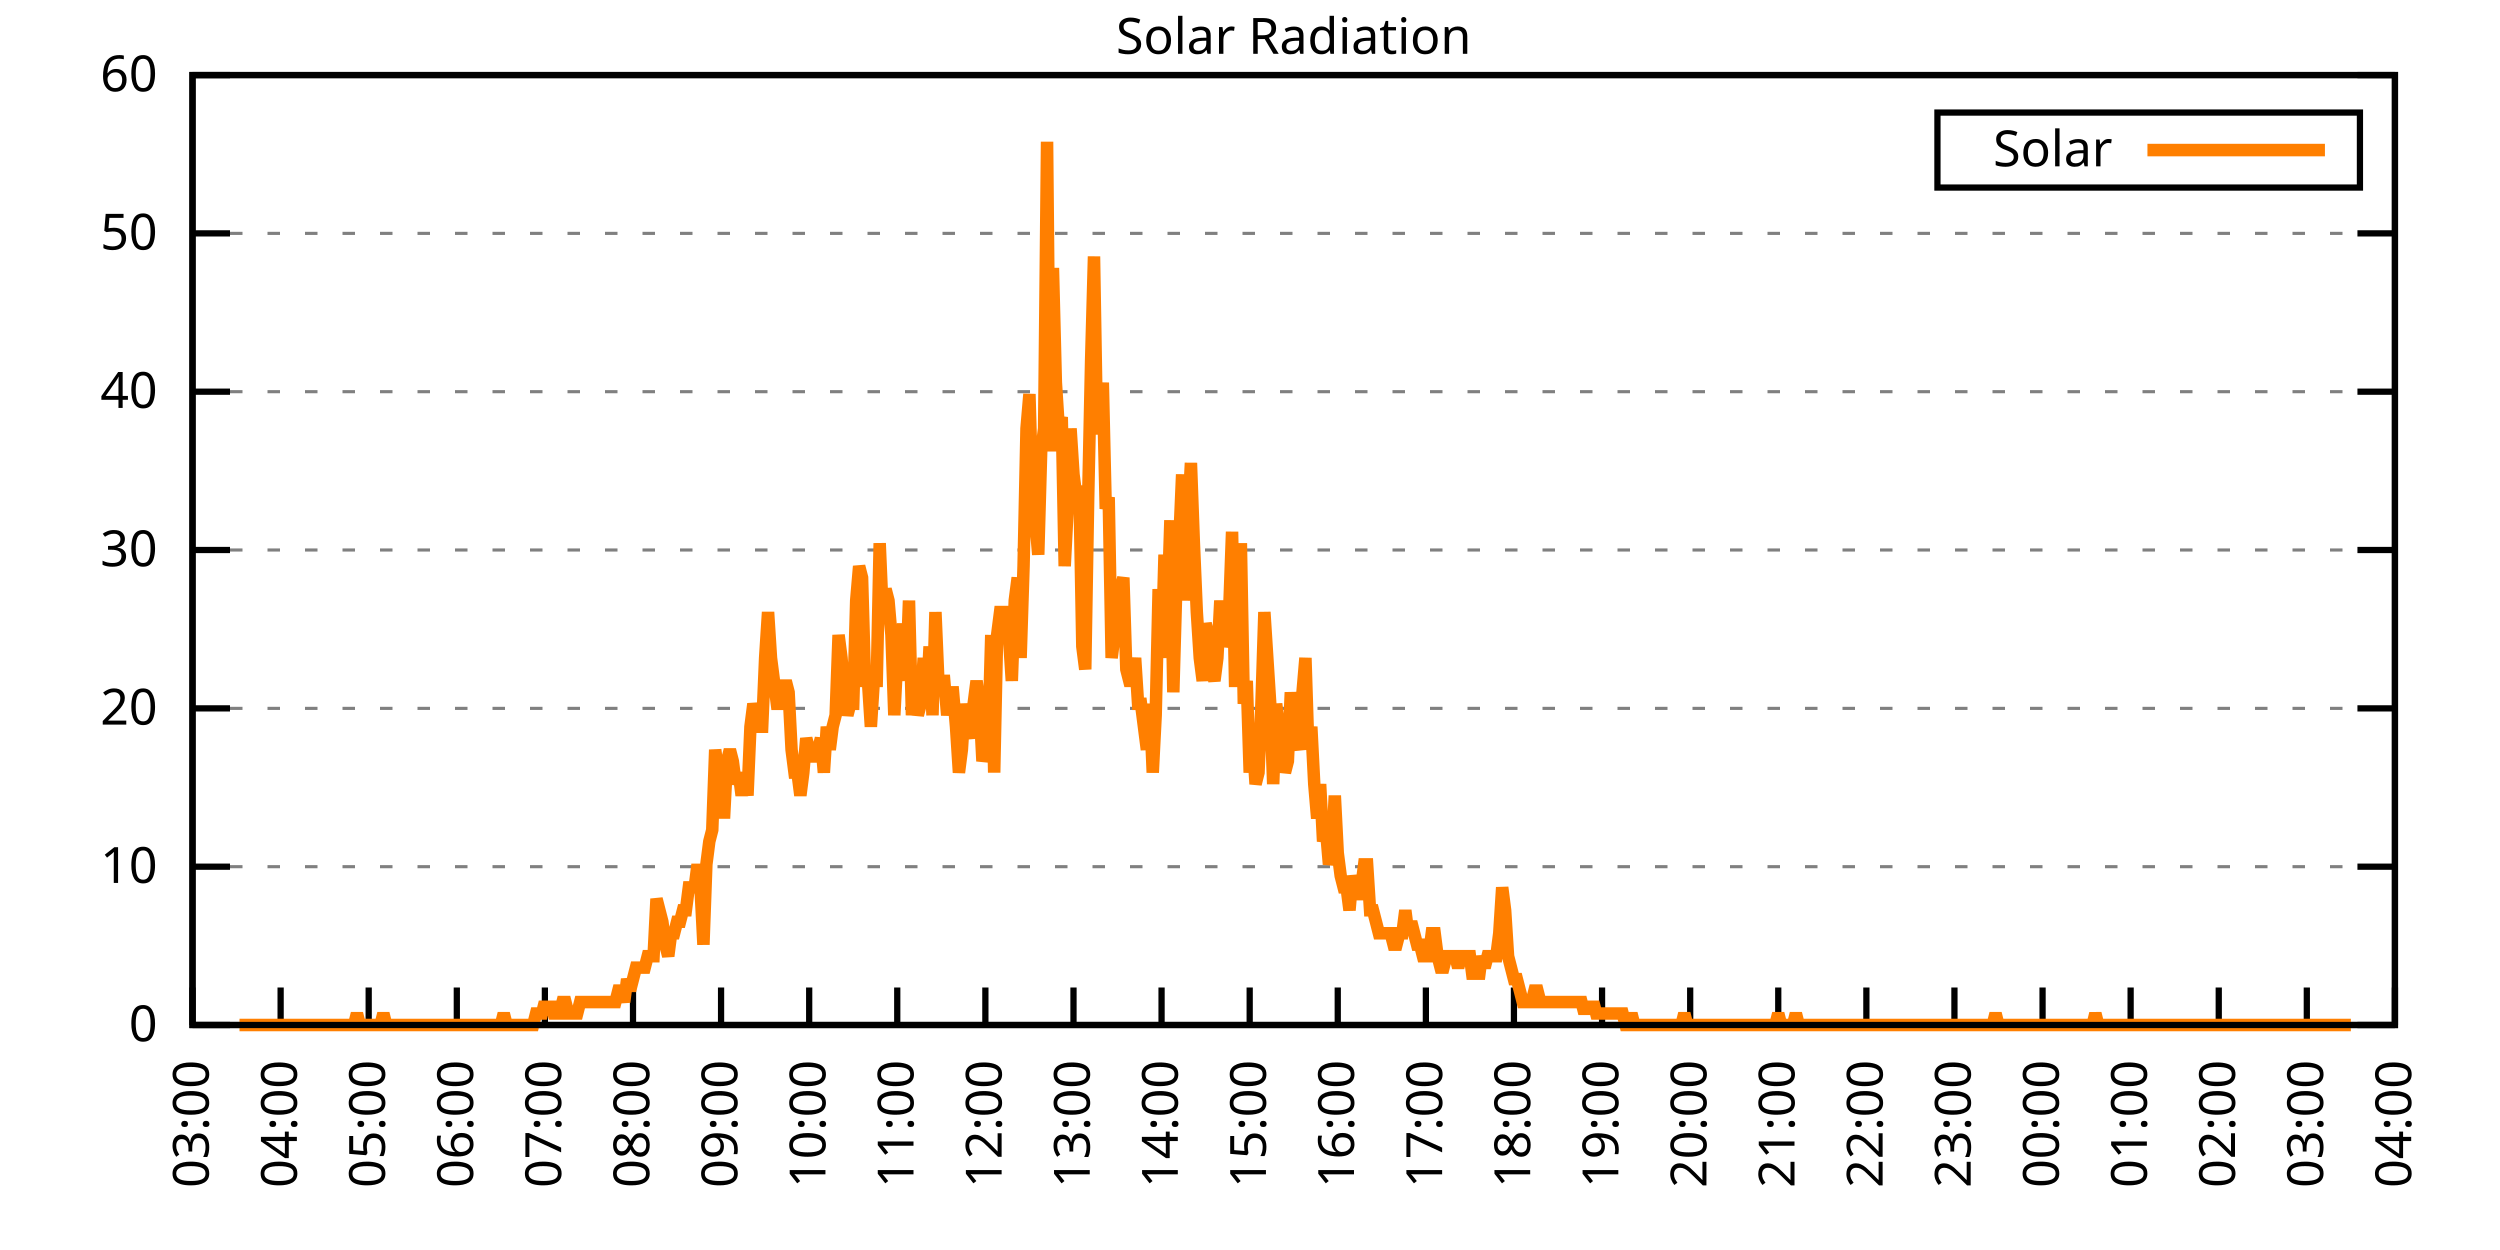
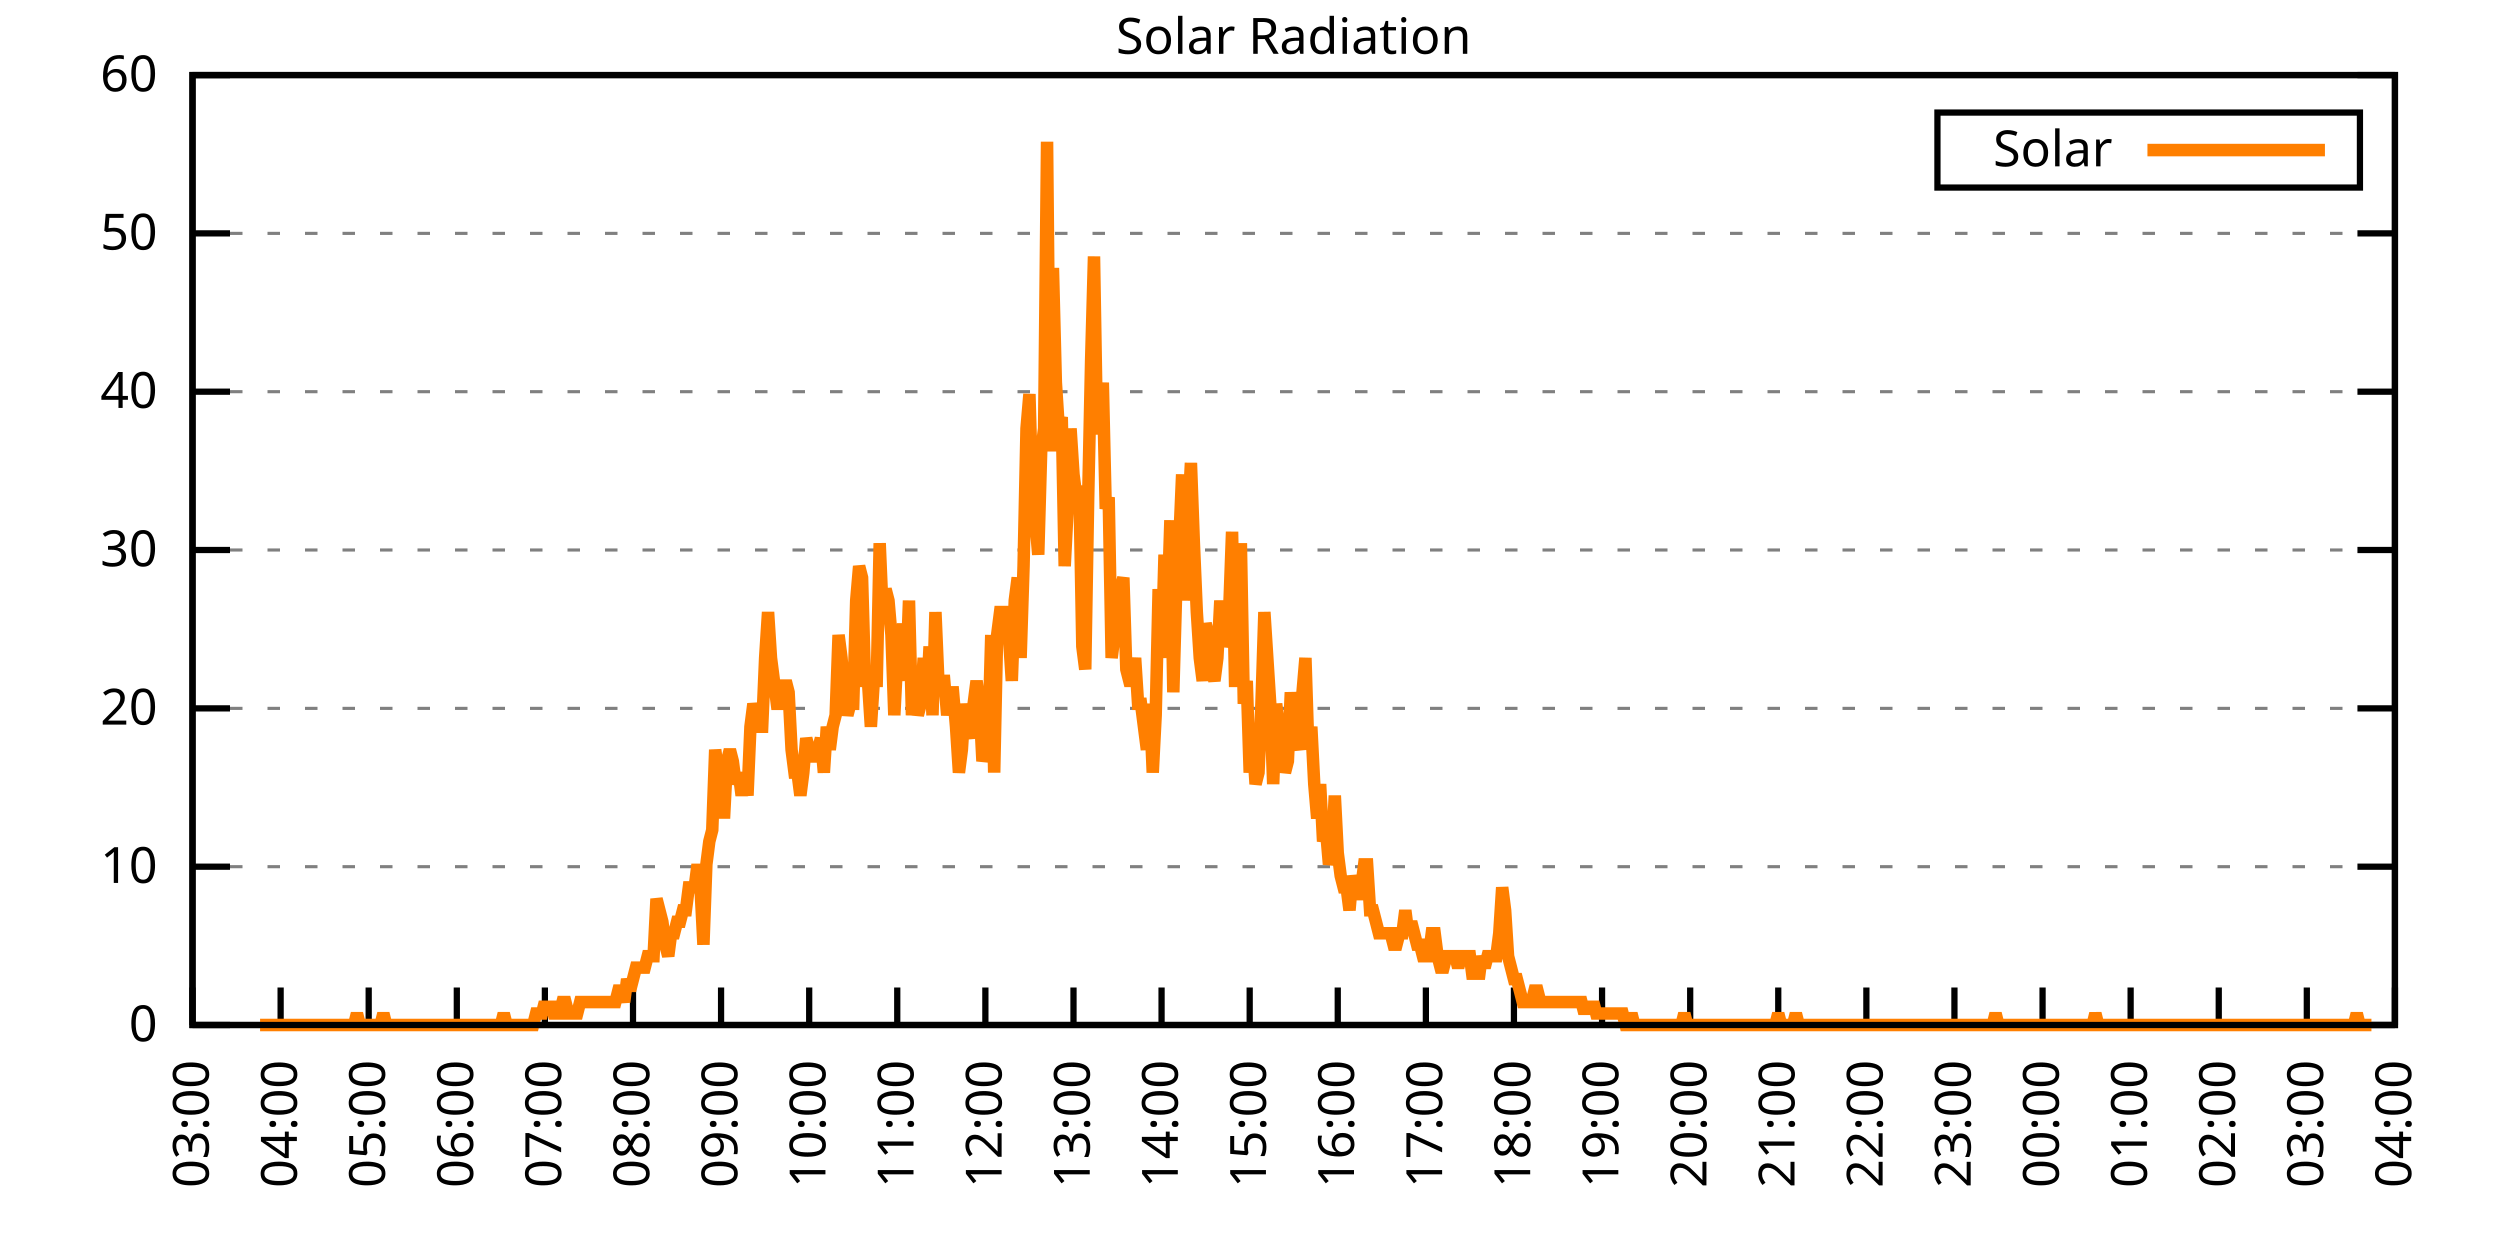
<svg xmlns="http://www.w3.org/2000/svg" xmlns:xlink="http://www.w3.org/1999/xlink" width="400" height="200" viewBox="0 0 400 200">
  <g id="gnuplot_canvas">
    <rect x="0" y="0" width="400" height="200" fill="none" />
    <defs>
      <circle id="gpDot" r="0.5" stroke-width="0.5" stroke="currentColor" />
      <path id="gpPt0" stroke-width="0.333" stroke="currentColor" d="M-1,0 h2 M0,-1 v2" />
      <path id="gpPt1" stroke-width="0.333" stroke="currentColor" d="M-1,-1 L1,1 M1,-1 L-1,1" />
      <path id="gpPt2" stroke-width="0.333" stroke="currentColor" d="M-1,0 L1,0 M0,-1 L0,1 M-1,-1 L1,1 M-1,1 L1,-1" />
      <rect id="gpPt3" stroke-width="0.333" stroke="currentColor" x="-1" y="-1" width="2" height="2" />
      <rect id="gpPt4" stroke-width="0.333" stroke="currentColor" fill="currentColor" x="-1" y="-1" width="2" height="2" />
      <circle id="gpPt5" stroke-width="0.333" stroke="currentColor" cx="0" cy="0" r="1" />
      <use xlink:href="#gpPt5" id="gpPt6" fill="currentColor" stroke="none" />
      <path id="gpPt7" stroke-width="0.333" stroke="currentColor" d="M0,-1.33 L-1.33,0.67 L1.33,0.67 z" />
      <use xlink:href="#gpPt7" id="gpPt8" fill="currentColor" stroke="none" />
      <use xlink:href="#gpPt7" id="gpPt9" stroke="currentColor" transform="rotate(180)" />
      <use xlink:href="#gpPt9" id="gpPt10" fill="currentColor" stroke="none" />
      <use xlink:href="#gpPt3" id="gpPt11" stroke="currentColor" transform="rotate(45)" />
      <use xlink:href="#gpPt11" id="gpPt12" fill="currentColor" stroke="none" />
      <path id="gpPt13" stroke-width="0.333" stroke="currentColor" d="M0,1.330 L1.265,0.411 L0.782,-1.067 L-0.782,-1.076 L-1.265,0.411 z" />
      <use xlink:href="#gpPt13" id="gpPt14" fill="currentColor" stroke="none" />
      <filter id="textbox" filterUnits="objectBoundingBox" x="0" y="0" height="1" width="1">
        <feFlood flood-color="white" flood-opacity="1" result="bgnd" />
        <feComposite in="SourceGraphic" in2="bgnd" operator="atop" />
      </filter>
      <filter id="greybox" filterUnits="objectBoundingBox" x="0" y="0" height="1" width="1">
        <feFlood flood-color="lightgrey" flood-opacity="1" result="grey" />
        <feComposite in="SourceGraphic" in2="grey" operator="atop" />
      </filter>
    </defs>
    <g fill="none" color="white" stroke="currentColor" stroke-width="1.00" stroke-linecap="butt" stroke-linejoin="miter">
</g>
    <g fill="none" color="black" stroke="currentColor" stroke-width="1.00" stroke-linecap="butt" stroke-linejoin="miter">
      <g stroke="none" shape-rendering="crispEdges">
        <polygon fill="rgb(255, 255, 255)" points="30.80,164.00 383.18,164.00 383.18,12.02 30.80,12.02 " />
      </g>
    </g>
    <g fill="none" color="black" stroke="currentColor" stroke-width="1.00" stroke-linecap="butt" stroke-linejoin="miter">
</g>
    <g fill="none" color="black" stroke="black" stroke-width="0.50" stroke-linecap="butt" stroke-linejoin="miter">
</g>
    <g fill="none" color="gray" stroke="currentColor" stroke-width="0.50" stroke-linecap="butt" stroke-linejoin="miter">
      <path stroke="gray" stroke-dasharray="2,4" class="gridline" d="M30.80,164.00 L383.19,164.00  " />
    </g>
    <g fill="none" color="gray" stroke="gray" stroke-width="1.00" stroke-linecap="butt" stroke-linejoin="miter">
</g>
    <g fill="none" color="black" stroke="currentColor" stroke-width="1.00" stroke-linecap="butt" stroke-linejoin="miter">
      <path stroke="black" d="M30.80,164.00 L36.80,164.00 M383.19,164.00 L377.19,164.00  " />
      <g transform="translate(25.20,166.60)" stroke="none" fill="black" font-family="Sans" font-size="8.00" text-anchor="end">
        <text>
          <tspan font-family="Sans"> 0</tspan>
        </text>
      </g>
    </g>
    <g fill="none" color="black" stroke="currentColor" stroke-width="1.00" stroke-linecap="butt" stroke-linejoin="miter">
</g>
    <g fill="none" color="black" stroke="black" stroke-width="0.50" stroke-linecap="butt" stroke-linejoin="miter">
</g>
    <g fill="none" color="gray" stroke="currentColor" stroke-width="0.50" stroke-linecap="butt" stroke-linejoin="miter">
      <path stroke="gray" stroke-dasharray="2,4" class="gridline" d="M30.80,138.67 L383.19,138.67  " />
    </g>
    <g fill="none" color="gray" stroke="gray" stroke-width="1.00" stroke-linecap="butt" stroke-linejoin="miter">
</g>
    <g fill="none" color="black" stroke="currentColor" stroke-width="1.00" stroke-linecap="butt" stroke-linejoin="miter">
      <path stroke="black" d="M30.80,138.67 L36.80,138.67 M383.19,138.67 L377.19,138.67  " />
      <g transform="translate(25.20,141.27)" stroke="none" fill="black" font-family="Sans" font-size="8.00" text-anchor="end">
        <text>
          <tspan font-family="Sans"> 10</tspan>
        </text>
      </g>
    </g>
    <g fill="none" color="black" stroke="currentColor" stroke-width="1.00" stroke-linecap="butt" stroke-linejoin="miter">
</g>
    <g fill="none" color="black" stroke="black" stroke-width="0.50" stroke-linecap="butt" stroke-linejoin="miter">
</g>
    <g fill="none" color="gray" stroke="currentColor" stroke-width="0.50" stroke-linecap="butt" stroke-linejoin="miter">
      <path stroke="gray" stroke-dasharray="2,4" class="gridline" d="M30.80,113.34 L383.19,113.34  " />
    </g>
    <g fill="none" color="gray" stroke="gray" stroke-width="1.00" stroke-linecap="butt" stroke-linejoin="miter">
</g>
    <g fill="none" color="black" stroke="currentColor" stroke-width="1.00" stroke-linecap="butt" stroke-linejoin="miter">
      <path stroke="black" d="M30.80,113.34 L36.80,113.34 M383.19,113.34 L377.19,113.34  " />
      <g transform="translate(25.20,115.94)" stroke="none" fill="black" font-family="Sans" font-size="8.00" text-anchor="end">
        <text>
          <tspan font-family="Sans"> 20</tspan>
        </text>
      </g>
    </g>
    <g fill="none" color="black" stroke="currentColor" stroke-width="1.00" stroke-linecap="butt" stroke-linejoin="miter">
</g>
    <g fill="none" color="black" stroke="black" stroke-width="0.50" stroke-linecap="butt" stroke-linejoin="miter">
</g>
    <g fill="none" color="gray" stroke="currentColor" stroke-width="0.50" stroke-linecap="butt" stroke-linejoin="miter">
      <path stroke="gray" stroke-dasharray="2,4" class="gridline" d="M30.80,88.00 L383.19,88.00  " />
    </g>
    <g fill="none" color="gray" stroke="gray" stroke-width="1.00" stroke-linecap="butt" stroke-linejoin="miter">
</g>
    <g fill="none" color="black" stroke="currentColor" stroke-width="1.00" stroke-linecap="butt" stroke-linejoin="miter">
      <path stroke="black" d="M30.80,88.00 L36.80,88.00 M383.19,88.00 L377.19,88.00  " />
      <g transform="translate(25.20,90.60)" stroke="none" fill="black" font-family="Sans" font-size="8.00" text-anchor="end">
        <text>
          <tspan font-family="Sans"> 30</tspan>
        </text>
      </g>
    </g>
    <g fill="none" color="black" stroke="currentColor" stroke-width="1.00" stroke-linecap="butt" stroke-linejoin="miter">
</g>
    <g fill="none" color="black" stroke="black" stroke-width="0.50" stroke-linecap="butt" stroke-linejoin="miter">
</g>
    <g fill="none" color="gray" stroke="currentColor" stroke-width="0.50" stroke-linecap="butt" stroke-linejoin="miter">
      <path stroke="gray" stroke-dasharray="2,4" class="gridline" d="M30.80,62.67 L383.19,62.67  " />
    </g>
    <g fill="none" color="gray" stroke="gray" stroke-width="1.00" stroke-linecap="butt" stroke-linejoin="miter">
</g>
    <g fill="none" color="black" stroke="currentColor" stroke-width="1.00" stroke-linecap="butt" stroke-linejoin="miter">
      <path stroke="black" d="M30.80,62.67 L36.80,62.67 M383.19,62.67 L377.19,62.67  " />
      <g transform="translate(25.20,65.27)" stroke="none" fill="black" font-family="Sans" font-size="8.00" text-anchor="end">
        <text>
          <tspan font-family="Sans"> 40</tspan>
        </text>
      </g>
    </g>
    <g fill="none" color="black" stroke="currentColor" stroke-width="1.00" stroke-linecap="butt" stroke-linejoin="miter">
</g>
    <g fill="none" color="black" stroke="black" stroke-width="0.50" stroke-linecap="butt" stroke-linejoin="miter">
</g>
    <g fill="none" color="gray" stroke="currentColor" stroke-width="0.50" stroke-linecap="butt" stroke-linejoin="miter">
      <path stroke="gray" stroke-dasharray="2,4" class="gridline" d="M30.80,37.34 L383.19,37.34  " />
    </g>
    <g fill="none" color="gray" stroke="gray" stroke-width="1.00" stroke-linecap="butt" stroke-linejoin="miter">
</g>
    <g fill="none" color="black" stroke="currentColor" stroke-width="1.00" stroke-linecap="butt" stroke-linejoin="miter">
      <path stroke="black" d="M30.80,37.34 L36.80,37.34 M383.19,37.34 L377.19,37.34  " />
      <g transform="translate(25.20,39.94)" stroke="none" fill="black" font-family="Sans" font-size="8.00" text-anchor="end">
        <text>
          <tspan font-family="Sans"> 50</tspan>
        </text>
      </g>
    </g>
    <g fill="none" color="black" stroke="currentColor" stroke-width="1.00" stroke-linecap="butt" stroke-linejoin="miter">
</g>
    <g fill="none" color="black" stroke="black" stroke-width="0.50" stroke-linecap="butt" stroke-linejoin="miter">
</g>
    <g fill="none" color="gray" stroke="currentColor" stroke-width="0.50" stroke-linecap="butt" stroke-linejoin="miter">
      <path stroke="gray" stroke-dasharray="2,4" class="gridline" d="M30.80,12.01 L383.19,12.01  " />
    </g>
    <g fill="none" color="gray" stroke="gray" stroke-width="1.00" stroke-linecap="butt" stroke-linejoin="miter">
</g>
    <g fill="none" color="black" stroke="currentColor" stroke-width="1.00" stroke-linecap="butt" stroke-linejoin="miter">
      <path stroke="black" d="M30.80,12.01 L36.80,12.01 M383.19,12.01 L377.19,12.01  " />
      <g transform="translate(25.20,14.61)" stroke="none" fill="black" font-family="Sans" font-size="8.00" text-anchor="end">
        <text>
          <tspan font-family="Sans"> 60</tspan>
        </text>
      </g>
    </g>
    <g fill="none" color="black" stroke="currentColor" stroke-width="1.00" stroke-linecap="butt" stroke-linejoin="miter">
      <path stroke="black" d="M30.80,164.00 L30.80,158.00  " />
      <g transform="translate(33.40,169.60) rotate(270.00)" stroke="none" fill="black" font-family="Sans" font-size="8.00" text-anchor="end">
        <text>
          <tspan font-family="Sans">03:00</tspan>
        </text>
      </g>
    </g>
    <g fill="none" color="black" stroke="currentColor" stroke-width="1.00" stroke-linecap="butt" stroke-linejoin="miter">
      <path stroke="black" d="M44.90,164.00 L44.90,158.00  " />
      <g transform="translate(47.50,169.60) rotate(270.00)" stroke="none" fill="black" font-family="Sans" font-size="8.00" text-anchor="end">
        <text>
          <tspan font-family="Sans">04:00</tspan>
        </text>
      </g>
    </g>
    <g fill="none" color="black" stroke="currentColor" stroke-width="1.00" stroke-linecap="butt" stroke-linejoin="miter">
      <path stroke="black" d="M58.99,164.00 L58.99,158.00  " />
      <g transform="translate(61.59,169.60) rotate(270.00)" stroke="none" fill="black" font-family="Sans" font-size="8.00" text-anchor="end">
        <text>
          <tspan font-family="Sans">05:00</tspan>
        </text>
      </g>
    </g>
    <g fill="none" color="black" stroke="currentColor" stroke-width="1.00" stroke-linecap="butt" stroke-linejoin="miter">
      <path stroke="black" d="M73.09,164.00 L73.09,158.00  " />
      <g transform="translate(75.69,169.60) rotate(270.00)" stroke="none" fill="black" font-family="Sans" font-size="8.00" text-anchor="end">
        <text>
          <tspan font-family="Sans">06:00</tspan>
        </text>
      </g>
    </g>
    <g fill="none" color="black" stroke="currentColor" stroke-width="1.00" stroke-linecap="butt" stroke-linejoin="miter">
      <path stroke="black" d="M87.18,164.00 L87.18,158.00  " />
      <g transform="translate(89.78,169.60) rotate(270.00)" stroke="none" fill="black" font-family="Sans" font-size="8.00" text-anchor="end">
        <text>
          <tspan font-family="Sans">07:00</tspan>
        </text>
      </g>
    </g>
    <g fill="none" color="black" stroke="currentColor" stroke-width="1.00" stroke-linecap="butt" stroke-linejoin="miter">
      <path stroke="black" d="M101.28,164.00 L101.28,158.00  " />
      <g transform="translate(103.88,169.60) rotate(270.00)" stroke="none" fill="black" font-family="Sans" font-size="8.00" text-anchor="end">
        <text>
          <tspan font-family="Sans">08:00</tspan>
        </text>
      </g>
    </g>
    <g fill="none" color="black" stroke="currentColor" stroke-width="1.00" stroke-linecap="butt" stroke-linejoin="miter">
      <path stroke="black" d="M115.37,164.00 L115.37,158.00  " />
      <g transform="translate(117.97,169.60) rotate(270.00)" stroke="none" fill="black" font-family="Sans" font-size="8.00" text-anchor="end">
        <text>
          <tspan font-family="Sans">09:00</tspan>
        </text>
      </g>
    </g>
    <g fill="none" color="black" stroke="currentColor" stroke-width="1.00" stroke-linecap="butt" stroke-linejoin="miter">
      <path stroke="black" d="M129.47,164.00 L129.47,158.00  " />
      <g transform="translate(132.07,169.60) rotate(270.00)" stroke="none" fill="black" font-family="Sans" font-size="8.00" text-anchor="end">
        <text>
          <tspan font-family="Sans">10:00</tspan>
        </text>
      </g>
    </g>
    <g fill="none" color="black" stroke="currentColor" stroke-width="1.00" stroke-linecap="butt" stroke-linejoin="miter">
      <path stroke="black" d="M143.56,164.00 L143.56,158.00  " />
      <g transform="translate(146.16,169.60) rotate(270.00)" stroke="none" fill="black" font-family="Sans" font-size="8.00" text-anchor="end">
        <text>
          <tspan font-family="Sans">11:00</tspan>
        </text>
      </g>
    </g>
    <g fill="none" color="black" stroke="currentColor" stroke-width="1.00" stroke-linecap="butt" stroke-linejoin="miter">
      <path stroke="black" d="M157.66,164.00 L157.66,158.00  " />
      <g transform="translate(160.26,169.60) rotate(270.00)" stroke="none" fill="black" font-family="Sans" font-size="8.00" text-anchor="end">
        <text>
          <tspan font-family="Sans">12:00</tspan>
        </text>
      </g>
    </g>
    <g fill="none" color="black" stroke="currentColor" stroke-width="1.00" stroke-linecap="butt" stroke-linejoin="miter">
      <path stroke="black" d="M171.76,164.00 L171.76,158.00  " />
      <g transform="translate(174.36,169.60) rotate(270.00)" stroke="none" fill="black" font-family="Sans" font-size="8.00" text-anchor="end">
        <text>
          <tspan font-family="Sans">13:00</tspan>
        </text>
      </g>
    </g>
    <g fill="none" color="black" stroke="currentColor" stroke-width="1.00" stroke-linecap="butt" stroke-linejoin="miter">
      <path stroke="black" d="M185.85,164.00 L185.85,158.00  " />
      <g transform="translate(188.45,169.60) rotate(270.00)" stroke="none" fill="black" font-family="Sans" font-size="8.00" text-anchor="end">
        <text>
          <tspan font-family="Sans">14:00</tspan>
        </text>
      </g>
    </g>
    <g fill="none" color="black" stroke="currentColor" stroke-width="1.00" stroke-linecap="butt" stroke-linejoin="miter">
      <path stroke="black" d="M199.95,164.00 L199.95,158.00  " />
      <g transform="translate(202.55,169.60) rotate(270.00)" stroke="none" fill="black" font-family="Sans" font-size="8.00" text-anchor="end">
        <text>
          <tspan font-family="Sans">15:00</tspan>
        </text>
      </g>
    </g>
    <g fill="none" color="black" stroke="currentColor" stroke-width="1.00" stroke-linecap="butt" stroke-linejoin="miter">
      <path stroke="black" d="M214.04,164.00 L214.04,158.00  " />
      <g transform="translate(216.64,169.60) rotate(270.00)" stroke="none" fill="black" font-family="Sans" font-size="8.00" text-anchor="end">
        <text>
          <tspan font-family="Sans">16:00</tspan>
        </text>
      </g>
    </g>
    <g fill="none" color="black" stroke="currentColor" stroke-width="1.00" stroke-linecap="butt" stroke-linejoin="miter">
      <path stroke="black" d="M228.14,164.00 L228.14,158.00  " />
      <g transform="translate(230.74,169.60) rotate(270.00)" stroke="none" fill="black" font-family="Sans" font-size="8.00" text-anchor="end">
        <text>
          <tspan font-family="Sans">17:00</tspan>
        </text>
      </g>
    </g>
    <g fill="none" color="black" stroke="currentColor" stroke-width="1.00" stroke-linecap="butt" stroke-linejoin="miter">
      <path stroke="black" d="M242.23,164.00 L242.23,158.00  " />
      <g transform="translate(244.83,169.60) rotate(270.00)" stroke="none" fill="black" font-family="Sans" font-size="8.00" text-anchor="end">
        <text>
          <tspan font-family="Sans">18:00</tspan>
        </text>
      </g>
    </g>
    <g fill="none" color="black" stroke="currentColor" stroke-width="1.00" stroke-linecap="butt" stroke-linejoin="miter">
      <path stroke="black" d="M256.33,164.00 L256.33,158.00  " />
      <g transform="translate(258.93,169.60) rotate(270.00)" stroke="none" fill="black" font-family="Sans" font-size="8.00" text-anchor="end">
        <text>
          <tspan font-family="Sans">19:00</tspan>
        </text>
      </g>
    </g>
    <g fill="none" color="black" stroke="currentColor" stroke-width="1.00" stroke-linecap="butt" stroke-linejoin="miter">
      <path stroke="black" d="M270.43,164.00 L270.43,158.00  " />
      <g transform="translate(273.03,169.60) rotate(270.00)" stroke="none" fill="black" font-family="Sans" font-size="8.00" text-anchor="end">
        <text>
          <tspan font-family="Sans">20:00</tspan>
        </text>
      </g>
    </g>
    <g fill="none" color="black" stroke="currentColor" stroke-width="1.00" stroke-linecap="butt" stroke-linejoin="miter">
      <path stroke="black" d="M284.52,164.00 L284.52,158.00  " />
      <g transform="translate(287.12,169.60) rotate(270.00)" stroke="none" fill="black" font-family="Sans" font-size="8.00" text-anchor="end">
        <text>
          <tspan font-family="Sans">21:00</tspan>
        </text>
      </g>
    </g>
    <g fill="none" color="black" stroke="currentColor" stroke-width="1.00" stroke-linecap="butt" stroke-linejoin="miter">
      <path stroke="black" d="M298.62,164.00 L298.62,158.00  " />
      <g transform="translate(301.22,169.60) rotate(270.00)" stroke="none" fill="black" font-family="Sans" font-size="8.00" text-anchor="end">
        <text>
          <tspan font-family="Sans">22:00</tspan>
        </text>
      </g>
    </g>
    <g fill="none" color="black" stroke="currentColor" stroke-width="1.00" stroke-linecap="butt" stroke-linejoin="miter">
      <path stroke="black" d="M312.71,164.00 L312.71,158.00  " />
      <g transform="translate(315.31,169.60) rotate(270.00)" stroke="none" fill="black" font-family="Sans" font-size="8.00" text-anchor="end">
        <text>
          <tspan font-family="Sans">23:00</tspan>
        </text>
      </g>
    </g>
    <g fill="none" color="black" stroke="currentColor" stroke-width="1.00" stroke-linecap="butt" stroke-linejoin="miter">
      <path stroke="black" d="M326.81,164.00 L326.81,158.00  " />
      <g transform="translate(329.41,169.60) rotate(270.00)" stroke="none" fill="black" font-family="Sans" font-size="8.00" text-anchor="end">
        <text>
          <tspan font-family="Sans">00:00</tspan>
        </text>
      </g>
    </g>
    <g fill="none" color="black" stroke="currentColor" stroke-width="1.00" stroke-linecap="butt" stroke-linejoin="miter">
      <path stroke="black" d="M340.90,164.00 L340.90,158.00  " />
      <g transform="translate(343.50,169.60) rotate(270.00)" stroke="none" fill="black" font-family="Sans" font-size="8.00" text-anchor="end">
        <text>
          <tspan font-family="Sans">01:00</tspan>
        </text>
      </g>
    </g>
    <g fill="none" color="black" stroke="currentColor" stroke-width="1.00" stroke-linecap="butt" stroke-linejoin="miter">
      <path stroke="black" d="M355.00,164.00 L355.00,158.00  " />
      <g transform="translate(357.60,169.60) rotate(270.00)" stroke="none" fill="black" font-family="Sans" font-size="8.00" text-anchor="end">
        <text>
          <tspan font-family="Sans">02:00</tspan>
        </text>
      </g>
    </g>
    <g fill="none" color="black" stroke="currentColor" stroke-width="1.00" stroke-linecap="butt" stroke-linejoin="miter">
      <path stroke="black" d="M369.09,164.00 L369.09,158.00  " />
      <g transform="translate(371.69,169.60) rotate(270.00)" stroke="none" fill="black" font-family="Sans" font-size="8.00" text-anchor="end">
        <text>
          <tspan font-family="Sans">03:00</tspan>
        </text>
      </g>
    </g>
    <g fill="none" color="black" stroke="currentColor" stroke-width="1.00" stroke-linecap="butt" stroke-linejoin="miter">
      <path stroke="black" d="M383.19,164.00 L383.19,158.00  " />
      <g transform="translate(385.79,169.60) rotate(270.00)" stroke="none" fill="black" font-family="Sans" font-size="8.00" text-anchor="end">
        <text>
          <tspan font-family="Sans">04:00</tspan>
        </text>
      </g>
    </g>
    <g fill="none" color="black" stroke="currentColor" stroke-width="1.00" stroke-linecap="butt" stroke-linejoin="miter">
</g>
    <g fill="none" color="black" stroke="currentColor" stroke-width="1.00" stroke-linecap="butt" stroke-linejoin="miter">
      <path stroke="black" d="M30.80,12.01 L30.80,164.00 L383.19,164.00 L383.19,12.01 L30.80,12.01 Z  " />
    </g>
    <g fill="none" color="black" stroke="currentColor" stroke-width="1.00" stroke-linecap="butt" stroke-linejoin="miter">
</g>
    <g fill="none" color="black" stroke="currentColor" stroke-width="1.00" stroke-linecap="butt" stroke-linejoin="miter">
      <path stroke="black" d="M309.99,30.01 L309.99,18.01 L377.59,18.01 L377.59,30.01 L309.99,30.01 Z  " />
    </g>
    <g id="Solar_Radiation_plot_1">
      <g fill="none" color="white" stroke="black" stroke-width="2.00" stroke-linecap="butt" stroke-linejoin="miter">
</g>
      <g fill="none" color="black" stroke="currentColor" stroke-width="2.00" stroke-linecap="butt" stroke-linejoin="miter">
        <g transform="translate(337.99,26.61)" stroke="none" fill="black" font-family="Sans" font-size="8.00" text-anchor="end">
          <text>
            <tspan font-family="Sans">Solar</tspan>
          </text>
        </g>
      </g>
      <g fill="none" color="black" stroke="currentColor" stroke-width="2.00" stroke-linecap="butt" stroke-linejoin="miter">
-         <path stroke="rgb(255, 127,   0)" d="M343.59,24.01 L371.99,24.01 M38.32,164.00 L38.79,164.00 L39.26,164.00 L39.73,164.00 L40.20,164.00 L40.67,164.00   L41.14,164.00 L41.61,164.00 L42.08,164.00 L42.55,164.00 L43.02,164.00 L43.49,164.00 L43.96,164.00 L44.43,164.00   L44.90,164.00 L45.37,164.00 L45.84,164.00 L46.31,164.00 L46.78,164.00 L47.24,164.00 L47.71,164.00 L48.18,164.00   L48.65,164.00 L49.12,164.00 L49.59,164.00 L50.06,164.00 L50.53,164.00 L51.00,164.00 L51.47,164.00 L51.94,164.00   L52.41,164.00 L52.88,164.00 L53.35,164.00 L53.82,164.00 L54.29,164.00 L54.76,164.00 L55.23,164.00 L55.70,164.00   L56.17,164.00 L56.64,164.00 L57.11,162.16 L57.58,164.00 L58.05,164.00 L58.52,164.00 L58.99,164.00 L59.46,164.00   L59.93,164.00 L60.40,164.00 L60.87,164.00 L61.34,162.16 L61.81,164.00 L62.28,164.00 L62.75,164.00 L63.22,164.00   L63.69,164.00 L64.16,164.00 L64.63,164.00 L65.10,164.00 L65.57,164.00 L66.04,164.00 L66.51,164.00 L66.98,164.00   L67.45,164.00 L67.92,164.00 L68.39,164.00 L68.86,164.00 L69.33,164.00 L69.80,164.00 L70.27,164.00 L70.74,164.00   L71.21,164.00 L71.68,164.00 L72.15,164.00 L72.62,164.00 L73.09,164.00 L73.56,164.00 L74.03,164.00 L74.50,164.00   L74.97,164.00 L75.44,164.00 L75.91,164.00 L76.38,164.00 L76.85,164.00 L77.32,164.00 L77.79,164.00 L78.26,164.00   L78.73,164.00 L79.19,164.00 L79.66,164.00 L80.13,164.00 L80.60,162.16 L81.07,164.00 L81.54,164.00 L82.01,164.00   L82.48,164.00 L82.95,164.00 L83.42,164.00 L83.89,164.00 L84.36,164.00 L84.83,164.00 L85.30,164.00 L85.77,162.16   L86.24,162.16 L86.71,162.16 L87.18,160.33 L87.65,162.16 L88.12,160.33 L88.59,162.16 L89.06,162.16 L89.53,162.16   L90.00,160.33 L90.47,160.33 L90.94,162.16 L91.41,162.16 L91.88,162.16 L92.35,162.16 L92.82,160.33 L93.29,160.33   L93.76,160.33 L94.23,160.33 L94.70,160.33 L95.17,160.33 L95.64,160.33 L96.11,160.33 L96.58,160.33 L97.05,160.33   L97.52,160.33 L97.99,160.33 L98.46,160.33 L98.93,158.49 L99.40,158.49 L99.87,160.33 L100.34,156.66 L100.81,158.49   L101.28,156.66 L101.75,154.82 L102.22,154.82 L102.69,154.82 L103.16,154.82 L103.63,152.99 L104.10,152.99 L104.57,152.99   L105.04,143.81 L105.51,145.65 L105.98,147.48 L106.45,151.15 L106.92,152.99 L107.39,149.32 L107.86,149.32 L108.33,147.48   L108.80,147.48 L109.27,145.65 L109.74,145.65 L110.21,141.98 L110.68,141.98 L111.14,141.98 L111.61,138.30 L112.08,141.98   L112.55,151.15 L113.02,138.30 L113.49,134.63 L113.96,132.80 L114.43,119.95 L114.90,123.62 L115.37,121.79 L115.84,130.96   L116.31,121.79 L116.78,119.95 L117.25,121.79 L117.72,125.46 L118.19,123.62 L118.66,127.29 L119.13,123.62 L119.60,127.29   L120.07,116.28 L120.54,112.61 L121.01,114.44 L121.48,116.28 L121.95,116.28 L122.42,105.27 L122.89,97.93 L123.36,105.27   L123.83,108.94 L124.30,112.61 L124.77,112.61 L125.24,110.77 L125.71,108.94 L126.18,110.77 L126.65,119.95 L127.12,123.62   L127.59,123.62 L128.06,127.29 L128.53,123.62 L129.00,118.12 L129.47,119.95 L129.94,119.95 L130.41,121.79 L130.88,119.95   L131.35,118.12 L131.82,123.62 L132.29,116.28 L132.76,119.95 L133.23,116.28 L133.70,114.44 L134.17,101.60 L134.64,105.27   L135.11,110.77 L135.58,114.44 L136.05,112.61 L136.52,112.61 L136.99,96.09 L137.46,90.59 L137.93,92.42 L138.40,108.94   L138.87,108.94 L139.34,116.28 L139.81,108.94 L140.28,108.94 L140.75,86.91 L141.22,97.93 L141.69,94.26 L142.16,96.09   L142.63,101.60 L143.09,114.44 L143.56,105.27 L144.03,107.10 L144.50,99.76 L144.97,108.94 L145.44,96.09 L145.91,114.44   L146.38,107.10 L146.85,114.44 L147.32,112.61 L147.79,105.27 L148.26,112.61 L148.73,103.43 L149.20,114.44 L149.67,97.93   L150.14,108.94 L150.61,108.94 L151.08,108.94 L151.55,114.44 L152.02,110.77 L152.49,110.77 L152.96,116.28 L153.43,123.62   L153.90,119.95 L154.37,112.61 L154.84,116.28 L155.31,118.12 L155.78,112.61 L156.25,108.94 L156.72,112.61 L157.19,121.79   L157.66,119.95 L158.13,118.12 L158.60,101.60 L159.07,123.62 L159.54,101.60 L160.01,97.93 L160.48,97.93 L160.95,97.93   L161.42,101.60 L161.89,108.94 L162.36,96.09 L162.83,92.42 L163.30,105.27 L163.77,90.59 L164.24,68.56 L164.71,63.05   L165.18,79.57 L165.65,83.24 L166.12,88.75 L166.59,72.23 L167.06,68.56 L167.53,22.68 L168.00,72.23 L168.47,42.87   L168.94,61.22 L169.41,68.56 L169.88,66.73 L170.35,90.59 L170.82,81.41 L171.29,68.56 L171.76,75.90 L172.23,79.57   L172.70,77.74 L173.17,103.43 L173.64,107.10 L174.11,79.57 L174.58,57.55 L175.04,41.03 L175.51,68.56 L175.98,68.56   L176.45,61.22 L176.92,81.41 L177.39,79.57 L177.86,105.27 L178.33,101.60 L178.80,101.60 L179.27,94.26 L179.74,92.42   L180.21,107.10 L180.68,108.94 L181.15,108.94 L181.62,105.27 L182.09,112.61 L182.56,112.61 L183.03,116.28 L183.50,119.95   L183.97,112.61 L184.44,123.62 L184.91,114.44 L185.38,94.26 L185.85,105.27 L186.32,88.75 L186.79,97.93 L187.26,83.24   L187.73,110.77 L188.20,94.26 L188.67,86.91 L189.14,75.90 L189.61,96.09 L190.08,83.24 L190.55,74.07 L191.02,86.91   L191.49,97.93 L191.96,105.27 L192.43,108.94 L192.90,99.76 L193.37,101.60 L193.84,107.10 L194.31,108.94 L194.78,105.27   L195.25,96.09 L195.72,103.43 L196.19,101.60 L196.66,97.93 L197.13,85.08 L197.60,108.94 L198.07,108.94 L198.54,86.91   L199.01,112.61 L199.48,108.94 L199.95,123.62 L200.42,118.12 L200.89,125.46 L201.36,123.62 L201.83,112.61 L202.30,97.93   L202.77,105.27 L203.24,112.61 L203.71,125.46 L204.18,112.61 L204.65,116.28 L205.12,114.44 L205.59,123.62 L206.06,121.79   L206.53,110.77 L207.00,116.28 L207.46,118.12 L207.93,119.95 L208.40,110.77 L208.87,105.27 L209.34,119.95 L209.81,116.28   L210.28,125.46 L210.75,130.96 L211.22,125.46 L211.69,134.63 L212.16,132.80 L212.63,138.30 L213.10,136.47 L213.57,127.29   L214.04,136.47 L214.51,140.14 L214.98,141.98 L215.45,141.98 L215.92,145.65 L216.39,140.14 L216.86,141.98 L217.33,143.81   L217.80,141.98 L218.27,138.30 L218.74,138.30 L219.21,145.65 L219.68,145.65 L220.15,147.48 L220.62,149.32 L221.09,149.32   L221.56,149.32 L222.03,149.32 L222.50,149.32 L222.97,151.15 L223.44,151.15 L223.91,149.32 L224.38,149.32 L224.85,145.65   L225.32,149.32 L225.79,147.48 L226.26,149.32 L226.73,151.15 L227.20,151.15 L227.67,152.99 L228.14,152.99 L228.61,152.99   L229.08,149.32 L229.55,149.32 L230.02,152.99 L230.49,154.82 L230.96,154.82 L231.43,152.99 L231.90,152.99 L232.37,152.99   L232.84,152.99 L233.31,154.82 L233.78,152.99 L234.25,152.99 L234.72,152.99 L235.19,152.99 L235.66,156.66 L236.13,152.99   L236.60,156.66 L237.07,152.99 L237.54,154.82 L238.01,152.99 L238.48,152.99 L238.95,152.99 L239.41,152.99 L239.88,149.32   L240.35,141.98 L240.82,145.65 L241.29,152.99 L241.76,154.82 L242.23,156.66 L242.70,156.66 L243.17,158.49 L243.64,160.33   L244.11,160.33 L244.58,160.33 L245.05,160.33 L245.52,158.49 L245.99,158.49 L246.46,160.33 L246.93,160.33 L247.40,160.33   L247.87,160.33 L248.34,160.33 L248.81,160.33 L249.28,160.33 L249.75,160.33 L250.22,160.33 L250.69,160.33 L251.16,160.33   L251.63,160.33 L252.10,160.33 L252.57,160.33 L253.04,160.33 L253.51,162.16 L253.98,160.33 L254.45,162.16 L254.92,160.33   L255.39,162.16 L255.86,162.16 L256.33,162.16 L256.80,162.16 L257.27,162.16 L257.74,162.16 L258.21,162.16 L258.68,162.16   L259.15,162.16 L259.62,162.16 L260.09,164.00 L260.56,164.00 L261.03,162.16 L261.50,164.00 L261.97,164.00 L262.44,164.00   L262.91,164.00 L263.38,164.00 L263.85,164.00 L264.32,164.00 L264.79,164.00 L265.26,164.00 L265.73,164.00 L266.20,164.00   L266.67,164.00 L267.14,164.00 L267.61,164.00 L268.08,164.00 L268.55,164.00 L269.02,164.00 L269.49,162.16 L269.96,164.00   L270.43,164.00 L270.90,164.00 L271.36,164.00 L271.83,164.00 L272.30,164.00 L272.77,164.00 L273.24,164.00 L273.71,164.00   L274.18,164.00 L274.65,164.00 L275.12,164.00 L275.59,164.00 L276.06,164.00 L276.53,164.00 L277.00,164.00 L277.47,164.00   L277.94,164.00 L278.41,164.00 L278.88,164.00 L279.35,164.00 L279.82,164.00 L280.29,164.00 L280.76,164.00 L281.23,164.00   L281.70,164.00 L282.17,164.00 L282.64,164.00 L283.11,164.00 L283.58,164.00 L284.05,164.00 L284.52,162.16 L284.99,164.00   L285.46,164.00 L285.93,164.00 L286.40,164.00 L286.87,164.00 L287.34,162.16 L287.81,164.00 L288.28,164.00 L288.75,164.00   L289.22,164.00 L289.69,164.00 L290.16,164.00 L290.63,164.00 L291.10,164.00 L291.57,164.00 L292.04,164.00 L292.51,164.00   L292.98,164.00 L293.45,164.00 L293.92,164.00 L294.39,164.00 L294.86,164.00 L295.33,164.00 L295.80,164.00 L296.27,164.00   L296.74,164.00 L297.21,164.00 L297.68,164.00 L298.15,164.00 L298.62,164.00 L299.09,164.00 L299.56,164.00 L300.03,164.00   L300.50,164.00 L300.97,164.00 L301.44,164.00 L301.91,164.00 L302.38,164.00 L302.85,164.00 L303.31,164.00 L303.78,164.00   L304.25,164.00 L304.72,164.00 L305.19,164.00 L305.66,164.00 L306.13,164.00 L306.60,164.00 L307.07,164.00 L307.54,164.00   L308.01,164.00 L308.48,164.00 L308.95,164.00 L309.42,164.00 L309.89,164.00 L310.36,164.00 L310.83,164.00 L311.30,164.00   L311.77,164.00 L312.24,164.00 L312.71,164.00 L313.18,164.00 L313.65,164.00 L314.12,164.00 L314.59,164.00 L315.06,164.00   L315.53,164.00 L316.00,164.00 L316.47,164.00 L316.94,164.00 L317.41,164.00 L317.88,164.00 L318.35,164.00 L318.82,164.00   L319.29,162.16 L319.76,164.00 L320.23,164.00 L320.70,164.00 L321.17,164.00 L321.64,164.00 L322.11,164.00 L322.58,164.00   L323.05,164.00 L323.52,164.00 L323.99,164.00 L324.46,164.00 L324.93,164.00 L325.40,164.00 L325.87,164.00 L326.34,164.00   L326.81,164.00 L327.28,164.00 L327.75,164.00 L328.22,164.00 L328.69,164.00 L329.16,164.00 L329.63,164.00 L330.10,164.00   L330.57,164.00 L331.04,164.00 L331.51,164.00 L331.98,164.00 L332.45,164.00 L332.92,164.00 L333.39,164.00 L333.86,164.00   L334.33,164.00 L334.80,164.00 L335.26,162.16 L335.73,164.00 L336.20,164.00 L336.67,164.00 L337.14,164.00 L337.61,164.00   L338.08,164.00 L338.55,164.00 L339.02,164.00 L339.49,164.00 L339.96,164.00 L340.43,164.00 L340.90,164.00 L341.37,164.00   L341.84,164.00 L342.31,164.00 L342.78,164.00 L343.25,164.00 L343.72,164.00 L344.19,164.00 L344.66,164.00 L345.13,164.00   L345.60,164.00 L346.07,164.00 L346.54,164.00 L347.01,164.00 L347.48,164.00 L347.95,164.00 L348.42,164.00 L348.89,164.00   L349.36,164.00 L349.83,164.00 L350.30,164.00 L350.77,164.00 L351.24,164.00 L351.71,164.00 L352.18,164.00 L352.65,164.00   L353.12,164.00 L353.59,164.00 L354.06,164.00 L354.53,164.00 L355.00,164.00 L355.47,164.00 L355.94,164.00 L356.41,164.00   L356.88,164.00 L357.35,164.00 L357.82,164.00 L358.29,164.00 L358.76,164.00 L359.23,164.00 L359.70,164.00 L360.17,164.00   L360.64,164.00 L361.11,164.00 L361.58,164.00 L362.05,164.00 L362.52,164.00 L362.99,164.00 L363.46,164.00 L363.93,164.00   L364.40,164.00 L364.87,164.00 L365.34,164.00 L365.81,164.00 L366.28,164.00 L366.75,164.00 L367.21,164.00 L367.68,164.00   L368.15,164.00 L368.62,164.00 L369.09,164.00 L369.56,164.00 L370.03,164.00 L370.50,164.00 L370.97,164.00 L371.44,164.00   L371.91,164.00 L372.38,164.00 L372.85,164.00 L373.32,164.00 L373.79,164.00 L374.26,164.00 L374.73,164.00 L375.20,164.00   L375.67,164.00 L376.14,164.00  " />
+         <path stroke="rgb(255, 127,   0)" d="M343.59,24.01 L371.99,24.01 M41.61,164.00 L42.08,164.00 L42.55,164.00 L43.02,164.00 L43.49,164.00 L43.96,164.00   L44.43,164.00 L44.90,164.00 L45.37,164.00 L45.84,164.00 L46.31,164.00 L46.78,164.00 L47.24,164.00 L47.71,164.00   L48.18,164.00 L48.65,164.00 L49.12,164.00 L49.59,164.00 L50.06,164.00 L50.53,164.00 L51.00,164.00 L51.47,164.00   L51.94,164.00 L52.41,164.00 L52.88,164.00 L53.35,164.00 L53.82,164.00 L54.29,164.00 L54.76,164.00 L55.23,164.00   L55.70,164.00 L56.17,164.00 L56.64,164.00 L57.11,162.16 L57.58,164.00 L58.05,164.00 L58.52,164.00 L58.99,164.00   L59.46,164.00 L59.93,164.00 L60.40,164.00 L60.87,164.00 L61.34,162.16 L61.81,164.00 L62.28,164.00 L62.75,164.00   L63.22,164.00 L63.69,164.00 L64.16,164.00 L64.63,164.00 L65.10,164.00 L65.57,164.00 L66.04,164.00 L66.51,164.00   L66.98,164.00 L67.45,164.00 L67.92,164.00 L68.39,164.00 L68.86,164.00 L69.33,164.00 L69.80,164.00 L70.27,164.00   L70.74,164.00 L71.21,164.00 L71.68,164.00 L72.15,164.00 L72.62,164.00 L73.09,164.00 L73.56,164.00 L74.03,164.00   L74.50,164.00 L74.97,164.00 L75.44,164.00 L75.91,164.00 L76.38,164.00 L76.85,164.00 L77.32,164.00 L77.79,164.00   L78.26,164.00 L78.73,164.00 L79.19,164.00 L79.66,164.00 L80.13,164.00 L80.60,162.16 L81.07,164.00 L81.54,164.00   L82.01,164.00 L82.48,164.00 L82.95,164.00 L83.42,164.00 L83.89,164.00 L84.36,164.00 L84.83,164.00 L85.30,164.00   L85.77,162.16 L86.24,162.16 L86.71,162.16 L87.18,160.33 L87.65,162.16 L88.12,160.33 L88.59,162.16 L89.06,162.16   L89.53,162.16 L90.00,160.33 L90.47,160.33 L90.94,162.16 L91.41,162.16 L91.88,162.16 L92.35,162.16 L92.82,160.33   L93.29,160.33 L93.76,160.33 L94.23,160.33 L94.70,160.33 L95.17,160.33 L95.64,160.33 L96.11,160.33 L96.58,160.33   L97.05,160.33 L97.52,160.33 L97.99,160.33 L98.46,160.33 L98.93,158.49 L99.40,158.49 L99.87,160.33 L100.34,156.66   L100.81,158.49 L101.28,156.66 L101.75,154.82 L102.22,154.82 L102.69,154.82 L103.16,154.82 L103.63,152.99 L104.10,152.99   L104.57,152.99 L105.04,143.81 L105.51,145.65 L105.98,147.48 L106.45,151.15 L106.92,152.99 L107.39,149.32 L107.86,149.32   L108.33,147.48 L108.80,147.48 L109.27,145.65 L109.74,145.65 L110.21,141.98 L110.68,141.98 L111.14,141.98 L111.61,138.30   L112.08,141.98 L112.55,151.15 L113.02,138.30 L113.49,134.63 L113.96,132.80 L114.43,119.95 L114.90,123.62 L115.37,121.79   L115.84,130.96 L116.31,121.79 L116.78,119.95 L117.25,121.79 L117.72,125.46 L118.19,123.62 L118.66,127.29 L119.13,123.62   L119.60,127.29 L120.07,116.28 L120.54,112.61 L121.01,114.44 L121.48,116.28 L121.95,116.28 L122.42,105.27 L122.89,97.93   L123.36,105.27 L123.83,108.94 L124.30,112.61 L124.77,112.61 L125.24,110.77 L125.71,108.94 L126.18,110.77 L126.65,119.95   L127.12,123.62 L127.59,123.62 L128.06,127.29 L128.53,123.62 L129.00,118.12 L129.47,119.95 L129.94,119.95 L130.41,121.79   L130.88,119.95 L131.35,118.12 L131.82,123.62 L132.29,116.28 L132.76,119.95 L133.23,116.28 L133.70,114.44 L134.17,101.60   L134.64,105.27 L135.11,110.77 L135.58,114.44 L136.05,112.61 L136.52,112.61 L136.99,96.09 L137.46,90.59 L137.93,92.42   L138.40,108.94 L138.87,108.94 L139.34,116.28 L139.81,108.94 L140.28,108.94 L140.75,86.91 L141.22,97.93 L141.69,94.26   L142.16,96.09 L142.63,101.60 L143.09,114.44 L143.56,105.27 L144.03,107.10 L144.50,99.76 L144.97,108.94 L145.44,96.09   L145.91,114.44 L146.38,107.10 L146.85,114.44 L147.32,112.61 L147.79,105.27 L148.26,112.61 L148.73,103.43 L149.20,114.44   L149.67,97.93 L150.14,108.94 L150.61,108.94 L151.08,108.94 L151.55,114.44 L152.02,110.77 L152.49,110.77 L152.96,116.28   L153.43,123.62 L153.90,119.95 L154.37,112.61 L154.84,116.28 L155.31,118.12 L155.78,112.61 L156.25,108.94 L156.72,112.61   L157.19,121.79 L157.66,119.95 L158.13,118.12 L158.60,101.60 L159.07,123.62 L159.54,101.60 L160.01,97.93 L160.48,97.93   L160.95,97.93 L161.42,101.60 L161.89,108.94 L162.36,96.09 L162.83,92.42 L163.30,105.27 L163.77,90.59 L164.24,68.56   L164.71,63.05 L165.18,79.57 L165.65,83.24 L166.12,88.75 L166.59,72.23 L167.06,68.56 L167.53,22.68 L168.00,72.23   L168.47,42.87 L168.94,61.22 L169.41,68.56 L169.88,66.73 L170.35,90.59 L170.82,81.41 L171.29,68.56 L171.76,75.90   L172.23,79.57 L172.70,77.74 L173.17,103.43 L173.64,107.10 L174.11,79.57 L174.58,57.55 L175.04,41.03 L175.51,68.56   L175.98,68.56 L176.45,61.22 L176.92,81.41 L177.39,79.57 L177.86,105.27 L178.33,101.60 L178.80,101.60 L179.27,94.26   L179.74,92.42 L180.21,107.10 L180.68,108.94 L181.15,108.94 L181.62,105.27 L182.09,112.61 L182.56,112.61 L183.03,116.28   L183.50,119.95 L183.97,112.61 L184.44,123.62 L184.91,114.44 L185.38,94.26 L185.85,105.27 L186.32,88.75 L186.79,97.93   L187.26,83.24 L187.73,110.77 L188.20,94.26 L188.67,86.91 L189.14,75.90 L189.61,96.09 L190.08,83.24 L190.55,74.07   L191.02,86.91 L191.49,97.93 L191.96,105.27 L192.43,108.94 L192.90,99.76 L193.37,101.60 L193.84,107.10 L194.31,108.94   L194.78,105.27 L195.25,96.09 L195.72,103.43 L196.19,101.60 L196.66,97.93 L197.13,85.08 L197.60,108.94 L198.07,108.94   L198.54,86.91 L199.01,112.61 L199.48,108.94 L199.95,123.62 L200.42,118.12 L200.89,125.46 L201.36,123.62 L201.83,112.61   L202.30,97.93 L202.77,105.27 L203.24,112.61 L203.71,125.46 L204.18,112.61 L204.65,116.28 L205.12,114.44 L205.59,123.62   L206.06,121.79 L206.53,110.77 L207.00,116.28 L207.46,118.12 L207.93,119.95 L208.40,110.77 L208.87,105.27 L209.34,119.95   L209.81,116.28 L210.28,125.46 L210.75,130.96 L211.22,125.46 L211.69,134.63 L212.16,132.80 L212.63,138.30 L213.10,136.47   L213.57,127.29 L214.04,136.47 L214.51,140.14 L214.98,141.98 L215.45,141.98 L215.92,145.65 L216.39,140.14 L216.86,141.98   L217.33,143.81 L217.80,141.98 L218.27,138.30 L218.74,138.30 L219.21,145.65 L219.68,145.65 L220.15,147.48 L220.62,149.32   L221.09,149.32 L221.56,149.32 L222.03,149.32 L222.50,149.32 L222.97,151.15 L223.44,151.15 L223.91,149.32 L224.38,149.32   L224.85,145.65 L225.32,149.32 L225.79,147.48 L226.26,149.32 L226.73,151.15 L227.20,151.15 L227.67,152.99 L228.14,152.99   L228.61,152.99 L229.08,149.32 L229.55,149.32 L230.02,152.99 L230.49,154.82 L230.96,154.82 L231.43,152.99 L231.90,152.99   L232.37,152.99 L232.84,152.99 L233.31,154.82 L233.78,152.99 L234.25,152.99 L234.72,152.99 L235.19,152.99 L235.66,156.66   L236.13,152.99 L236.60,156.66 L237.07,152.99 L237.54,154.82 L238.01,152.99 L238.48,152.99 L238.95,152.99 L239.41,152.99   L239.88,149.32 L240.35,141.98 L240.82,145.65 L241.29,152.99 L241.76,154.82 L242.23,156.66 L242.70,156.66 L243.17,158.49   L243.64,160.33 L244.11,160.33 L244.58,160.33 L245.05,160.33 L245.52,158.49 L245.99,158.49 L246.46,160.33 L246.93,160.33   L247.40,160.33 L247.87,160.33 L248.34,160.33 L248.81,160.33 L249.28,160.33 L249.75,160.33 L250.22,160.33 L250.69,160.33   L251.16,160.33 L251.63,160.33 L252.10,160.33 L252.57,160.33 L253.04,160.33 L253.51,162.16 L253.98,160.33 L254.45,162.16   L254.92,160.33 L255.39,162.16 L255.86,162.16 L256.33,162.16 L256.80,162.16 L257.27,162.16 L257.74,162.16 L258.21,162.16   L258.68,162.16 L259.15,162.16 L259.62,162.16 L260.09,164.00 L260.56,164.00 L261.03,162.16 L261.50,164.00 L261.97,164.00   L262.44,164.00 L262.91,164.00 L263.38,164.00 L263.85,164.00 L264.32,164.00 L264.79,164.00 L265.26,164.00 L265.73,164.00   L266.20,164.00 L266.67,164.00 L267.14,164.00 L267.61,164.00 L268.08,164.00 L268.55,164.00 L269.02,164.00 L269.49,162.16   L269.96,164.00 L270.43,164.00 L270.90,164.00 L271.36,164.00 L271.83,164.00 L272.30,164.00 L272.77,164.00 L273.24,164.00   L273.71,164.00 L274.18,164.00 L274.65,164.00 L275.12,164.00 L275.59,164.00 L276.06,164.00 L276.53,164.00 L277.00,164.00   L277.47,164.00 L277.94,164.00 L278.41,164.00 L278.88,164.00 L279.35,164.00 L279.82,164.00 L280.29,164.00 L280.76,164.00   L281.23,164.00 L281.70,164.00 L282.17,164.00 L282.64,164.00 L283.11,164.00 L283.58,164.00 L284.05,164.00 L284.52,162.16   L284.99,164.00 L285.46,164.00 L285.93,164.00 L286.40,164.00 L286.87,164.00 L287.34,162.16 L287.81,164.00 L288.28,164.00   L288.75,164.00 L289.22,164.00 L289.69,164.00 L290.16,164.00 L290.63,164.00 L291.10,164.00 L291.57,164.00 L292.04,164.00   L292.51,164.00 L292.98,164.00 L293.45,164.00 L293.92,164.00 L294.39,164.00 L294.86,164.00 L295.33,164.00 L295.80,164.00   L296.27,164.00 L296.74,164.00 L297.21,164.00 L297.68,164.00 L298.15,164.00 L298.62,164.00 L299.09,164.00 L299.56,164.00   L300.03,164.00 L300.50,164.00 L300.97,164.00 L301.44,164.00 L301.91,164.00 L302.38,164.00 L302.85,164.00 L303.31,164.00   L303.78,164.00 L304.25,164.00 L304.72,164.00 L305.19,164.00 L305.66,164.00 L306.13,164.00 L306.60,164.00 L307.07,164.00   L307.54,164.00 L308.01,164.00 L308.48,164.00 L308.95,164.00 L309.42,164.00 L309.89,164.00 L310.36,164.00 L310.83,164.00   L311.30,164.00 L311.77,164.00 L312.24,164.00 L312.71,164.00 L313.18,164.00 L313.65,164.00 L314.12,164.00 L314.59,164.00   L315.06,164.00 L315.53,164.00 L316.00,164.00 L316.47,164.00 L316.94,164.00 L317.41,164.00 L317.88,164.00 L318.35,164.00   L318.82,164.00 L319.29,162.16 L319.76,164.00 L320.23,164.00 L320.70,164.00 L321.17,164.00 L321.64,164.00 L322.11,164.00   L322.58,164.00 L323.05,164.00 L323.52,164.00 L323.99,164.00 L324.46,164.00 L324.93,164.00 L325.40,164.00 L325.87,164.00   L326.34,164.00 L326.81,164.00 L327.28,164.00 L327.75,164.00 L328.22,164.00 L328.69,164.00 L329.16,164.00 L329.63,164.00   L330.10,164.00 L330.57,164.00 L331.04,164.00 L331.51,164.00 L331.98,164.00 L332.45,164.00 L332.92,164.00 L333.39,164.00   L333.86,164.00 L334.33,164.00 L334.80,164.00 L335.26,162.16 L335.73,164.00 L336.20,164.00 L336.67,164.00 L337.14,164.00   L337.61,164.00 L338.08,164.00 L338.55,164.00 L339.02,164.00 L339.49,164.00 L339.96,164.00 L340.43,164.00 L340.90,164.00   L341.37,164.00 L341.84,164.00 L342.31,164.00 L342.78,164.00 L343.25,164.00 L343.72,164.00 L344.19,164.00 L344.66,164.00   L345.13,164.00 L345.60,164.00 L346.07,164.00 L346.54,164.00 L347.01,164.00 L347.48,164.00 L347.95,164.00 L348.42,164.00   L348.89,164.00 L349.36,164.00 L349.83,164.00 L350.30,164.00 L350.77,164.00 L351.24,164.00 L351.71,164.00 L352.18,164.00   L352.65,164.00 L353.12,164.00 L353.59,164.00 L354.06,164.00 L354.53,164.00 L355.00,164.00 L355.47,164.00 L355.94,164.00   L356.41,164.00 L356.88,164.00 L357.35,164.00 L357.82,164.00 L358.29,164.00 L358.76,164.00 L359.23,164.00 L359.70,164.00   L360.17,164.00 L360.64,164.00 L361.11,164.00 L361.58,164.00 L362.05,164.00 L362.52,164.00 L362.99,164.00 L363.46,164.00   L363.93,164.00 L364.40,164.00 L364.87,164.00 L365.34,164.00 L365.81,164.00 L366.28,164.00 L366.75,164.00 L367.21,164.00   L367.68,164.00 L368.15,164.00 L368.62,164.00 L369.09,164.00 L369.56,164.00 L370.03,164.00 L370.50,164.00 L370.97,164.00   L371.44,164.00 L371.91,164.00 L372.38,164.00 L372.85,164.00 L373.32,164.00 L373.79,164.00 L374.26,164.00 L374.73,164.00   L375.20,164.00 L375.67,164.00 L376.14,164.00 L376.61,164.00 L377.08,162.16 L377.55,164.00 L378.02,164.00 L378.49,164.00   L378.96,164.00 L379.43,164.00  " />
      </g>
    </g>
    <g fill="none" color="black" stroke="currentColor" stroke-width="2.00" stroke-linecap="butt" stroke-linejoin="miter">
</g>
    <g fill="none" color="black" stroke="black" stroke-width="1.00" stroke-linecap="butt" stroke-linejoin="miter">
</g>
    <g fill="none" color="black" stroke="currentColor" stroke-width="1.00" stroke-linecap="butt" stroke-linejoin="miter">
      <path stroke="black" d="M30.80,12.01 L30.80,164.00 L383.19,164.00 L383.19,12.01 L30.80,12.01 Z  " />
      <g transform="translate(6.80,88.01) rotate(270.00)" stroke="none" fill="black" font-family="Sans" font-size="8.00" text-anchor="middle">
        <text />
      </g>
    </g>
    <g fill="none" color="black" stroke="currentColor" stroke-width="1.00" stroke-linecap="butt" stroke-linejoin="miter">
</g>
    <g fill="none" color="black" stroke="currentColor" stroke-width="1.00" stroke-linecap="butt" stroke-linejoin="miter">
      <g transform="translate(206.99,8.61)" stroke="none" fill="black" font-family="Sans" font-size="8.00" text-anchor="middle">
        <text>
          <tspan font-family="Sans">Solar Radiation</tspan>
        </text>
      </g>
    </g>
    <g fill="none" color="black" stroke="currentColor" stroke-width="1.00" stroke-linecap="butt" stroke-linejoin="miter">
</g>
  </g>
</svg>
